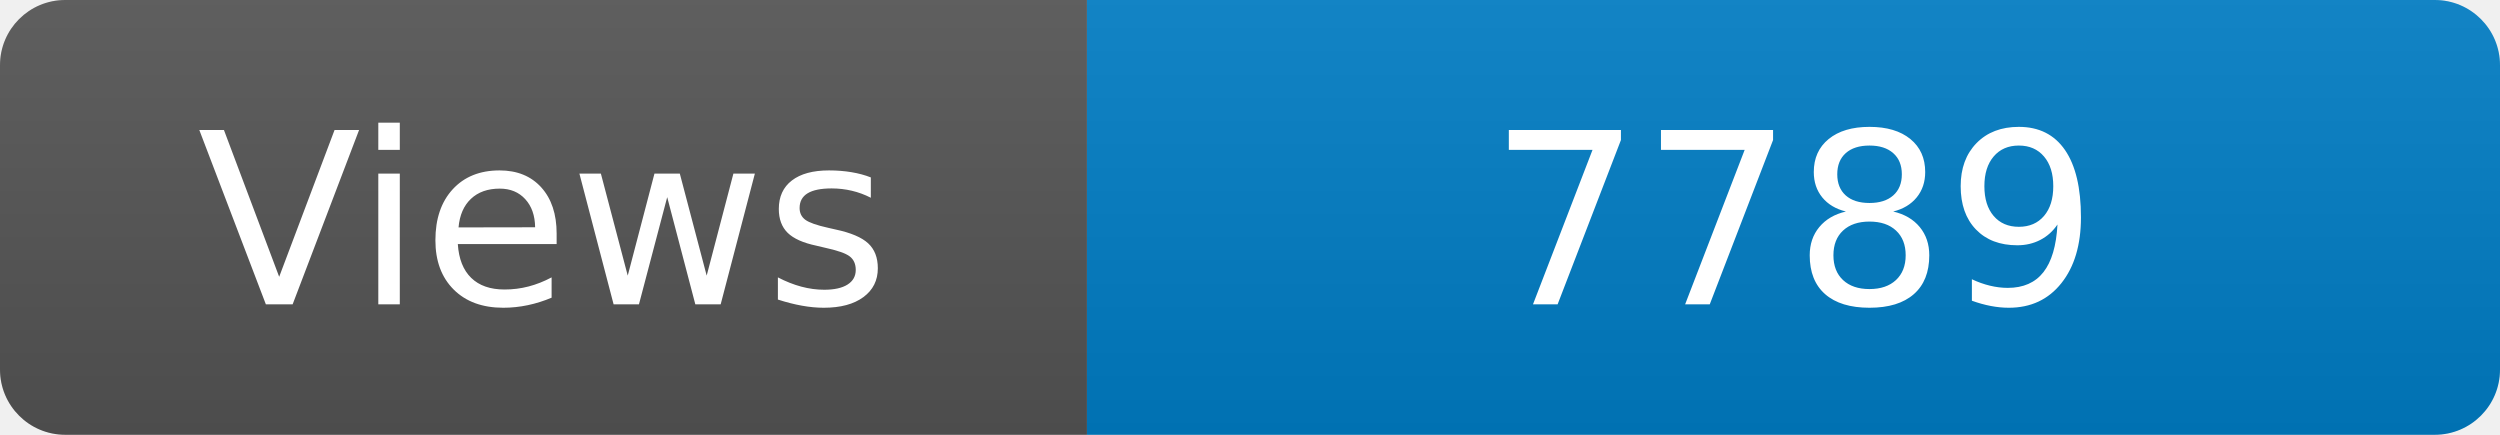
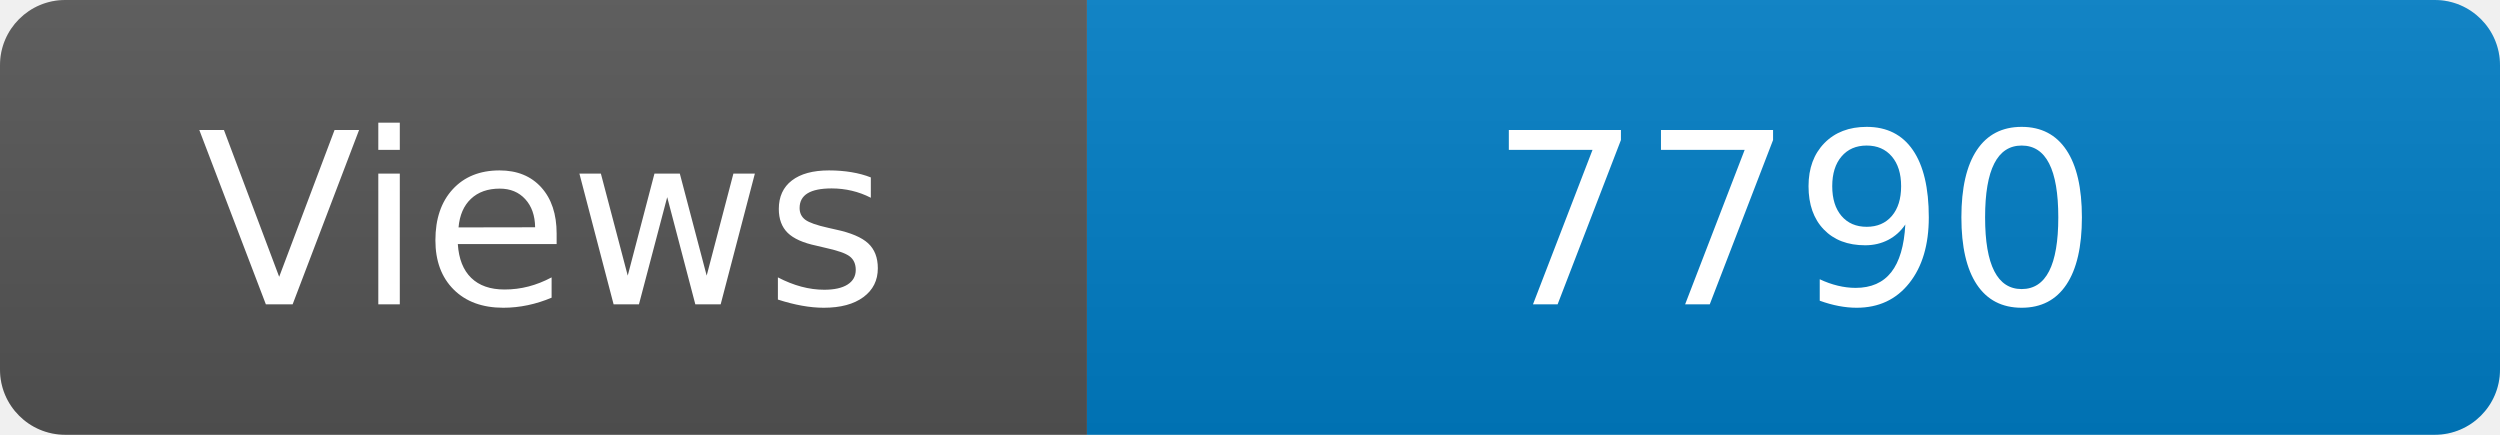
<svg xmlns="http://www.w3.org/2000/svg" width="115" height="20" role="img" aria-label="Maintained?: yes">
  <linearGradient id="s" x2="0" y2="100%">
    <stop offset="0" stop-color="#bbb" stop-opacity=".1" />
    <stop offset="1" stop-opacity=".1" />
  </linearGradient>
  <clipPath id="r">
    <rect width="115" height="20" rx="3" fill="#fff" />
  </clipPath>
  <g clip-path="url(#r)">
    <rect width="50" height="20" fill="#555" />
    <rect x="50" width="160" height="20" fill="#007ec6" />
    <rect width="115" height="20" fill="url(#s)" />
  </g>
  <g fill="#fff" text-anchor="middle" font-family="Verdana,Geneva,DejaVu Sans,sans-serif" font-size="110">
    <text x="250" y="140" transform="scale(.1)" fill="#fff">Views</text>
-     <text x="825" y="140" transform="scale(.1)" fill="#fff">7789</text>
+     <text x="825" y="140" transform="scale(.1)" fill="#fff">7790</text>
  </g>
</svg>
